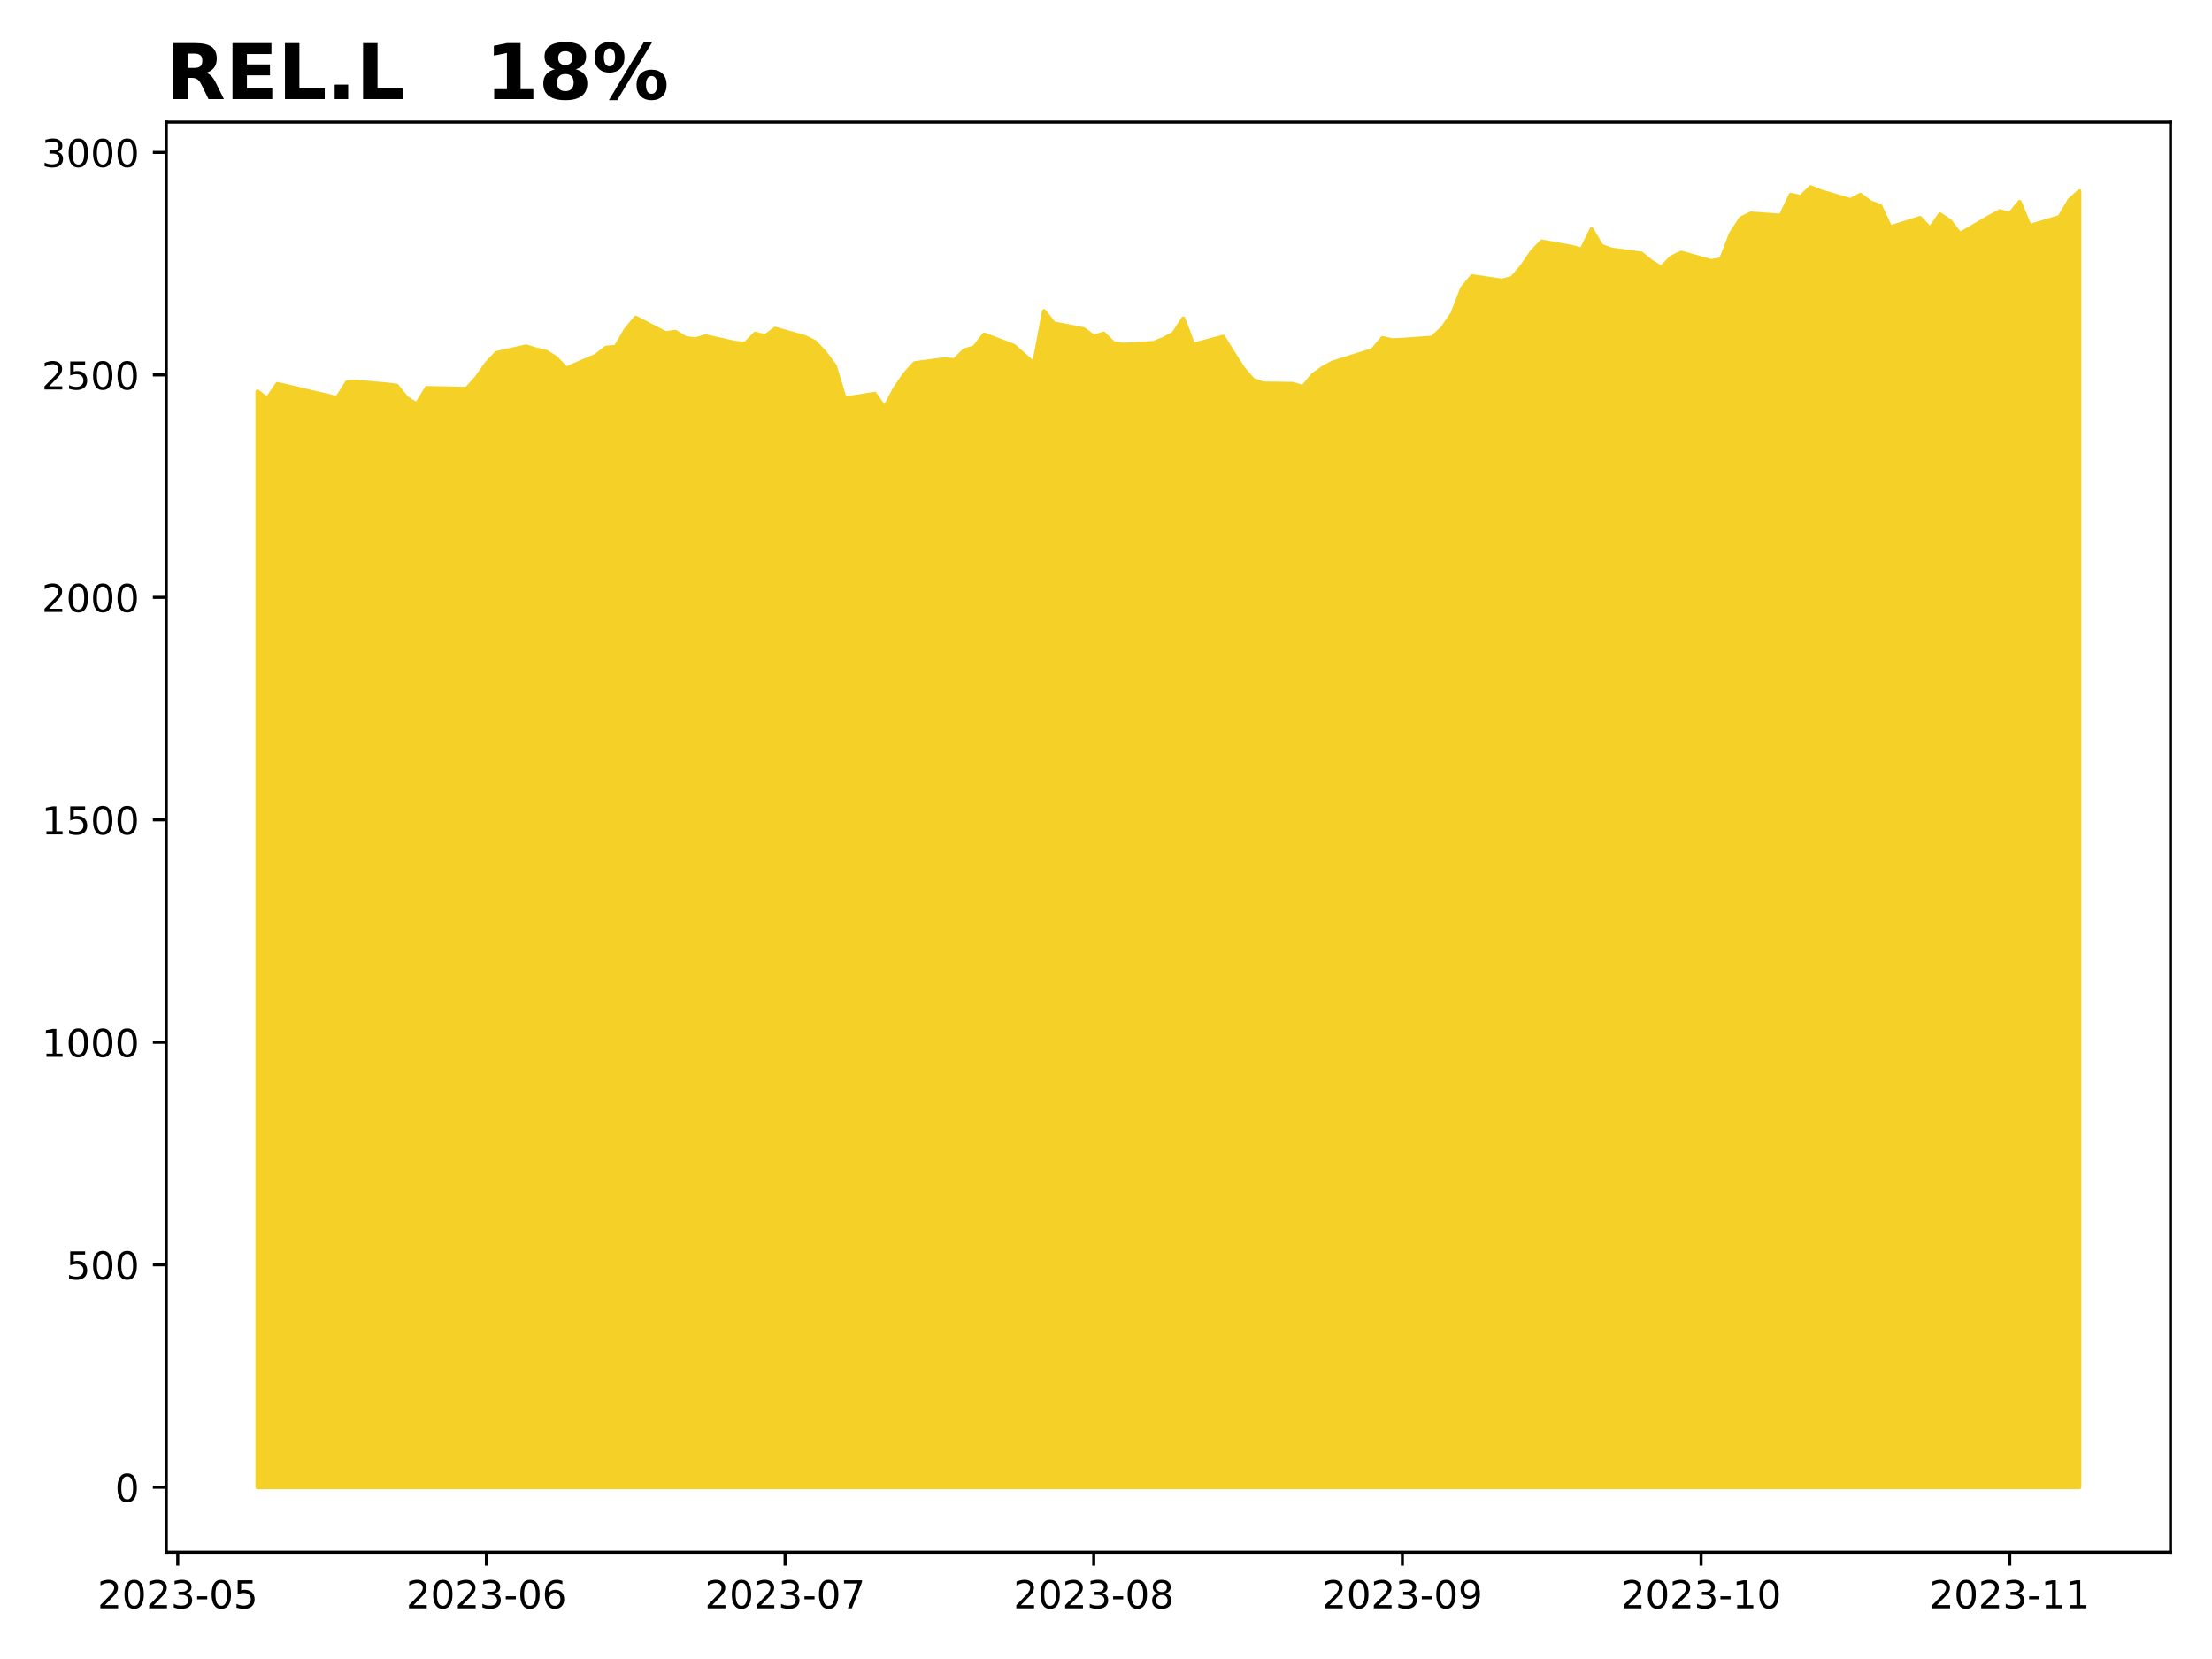
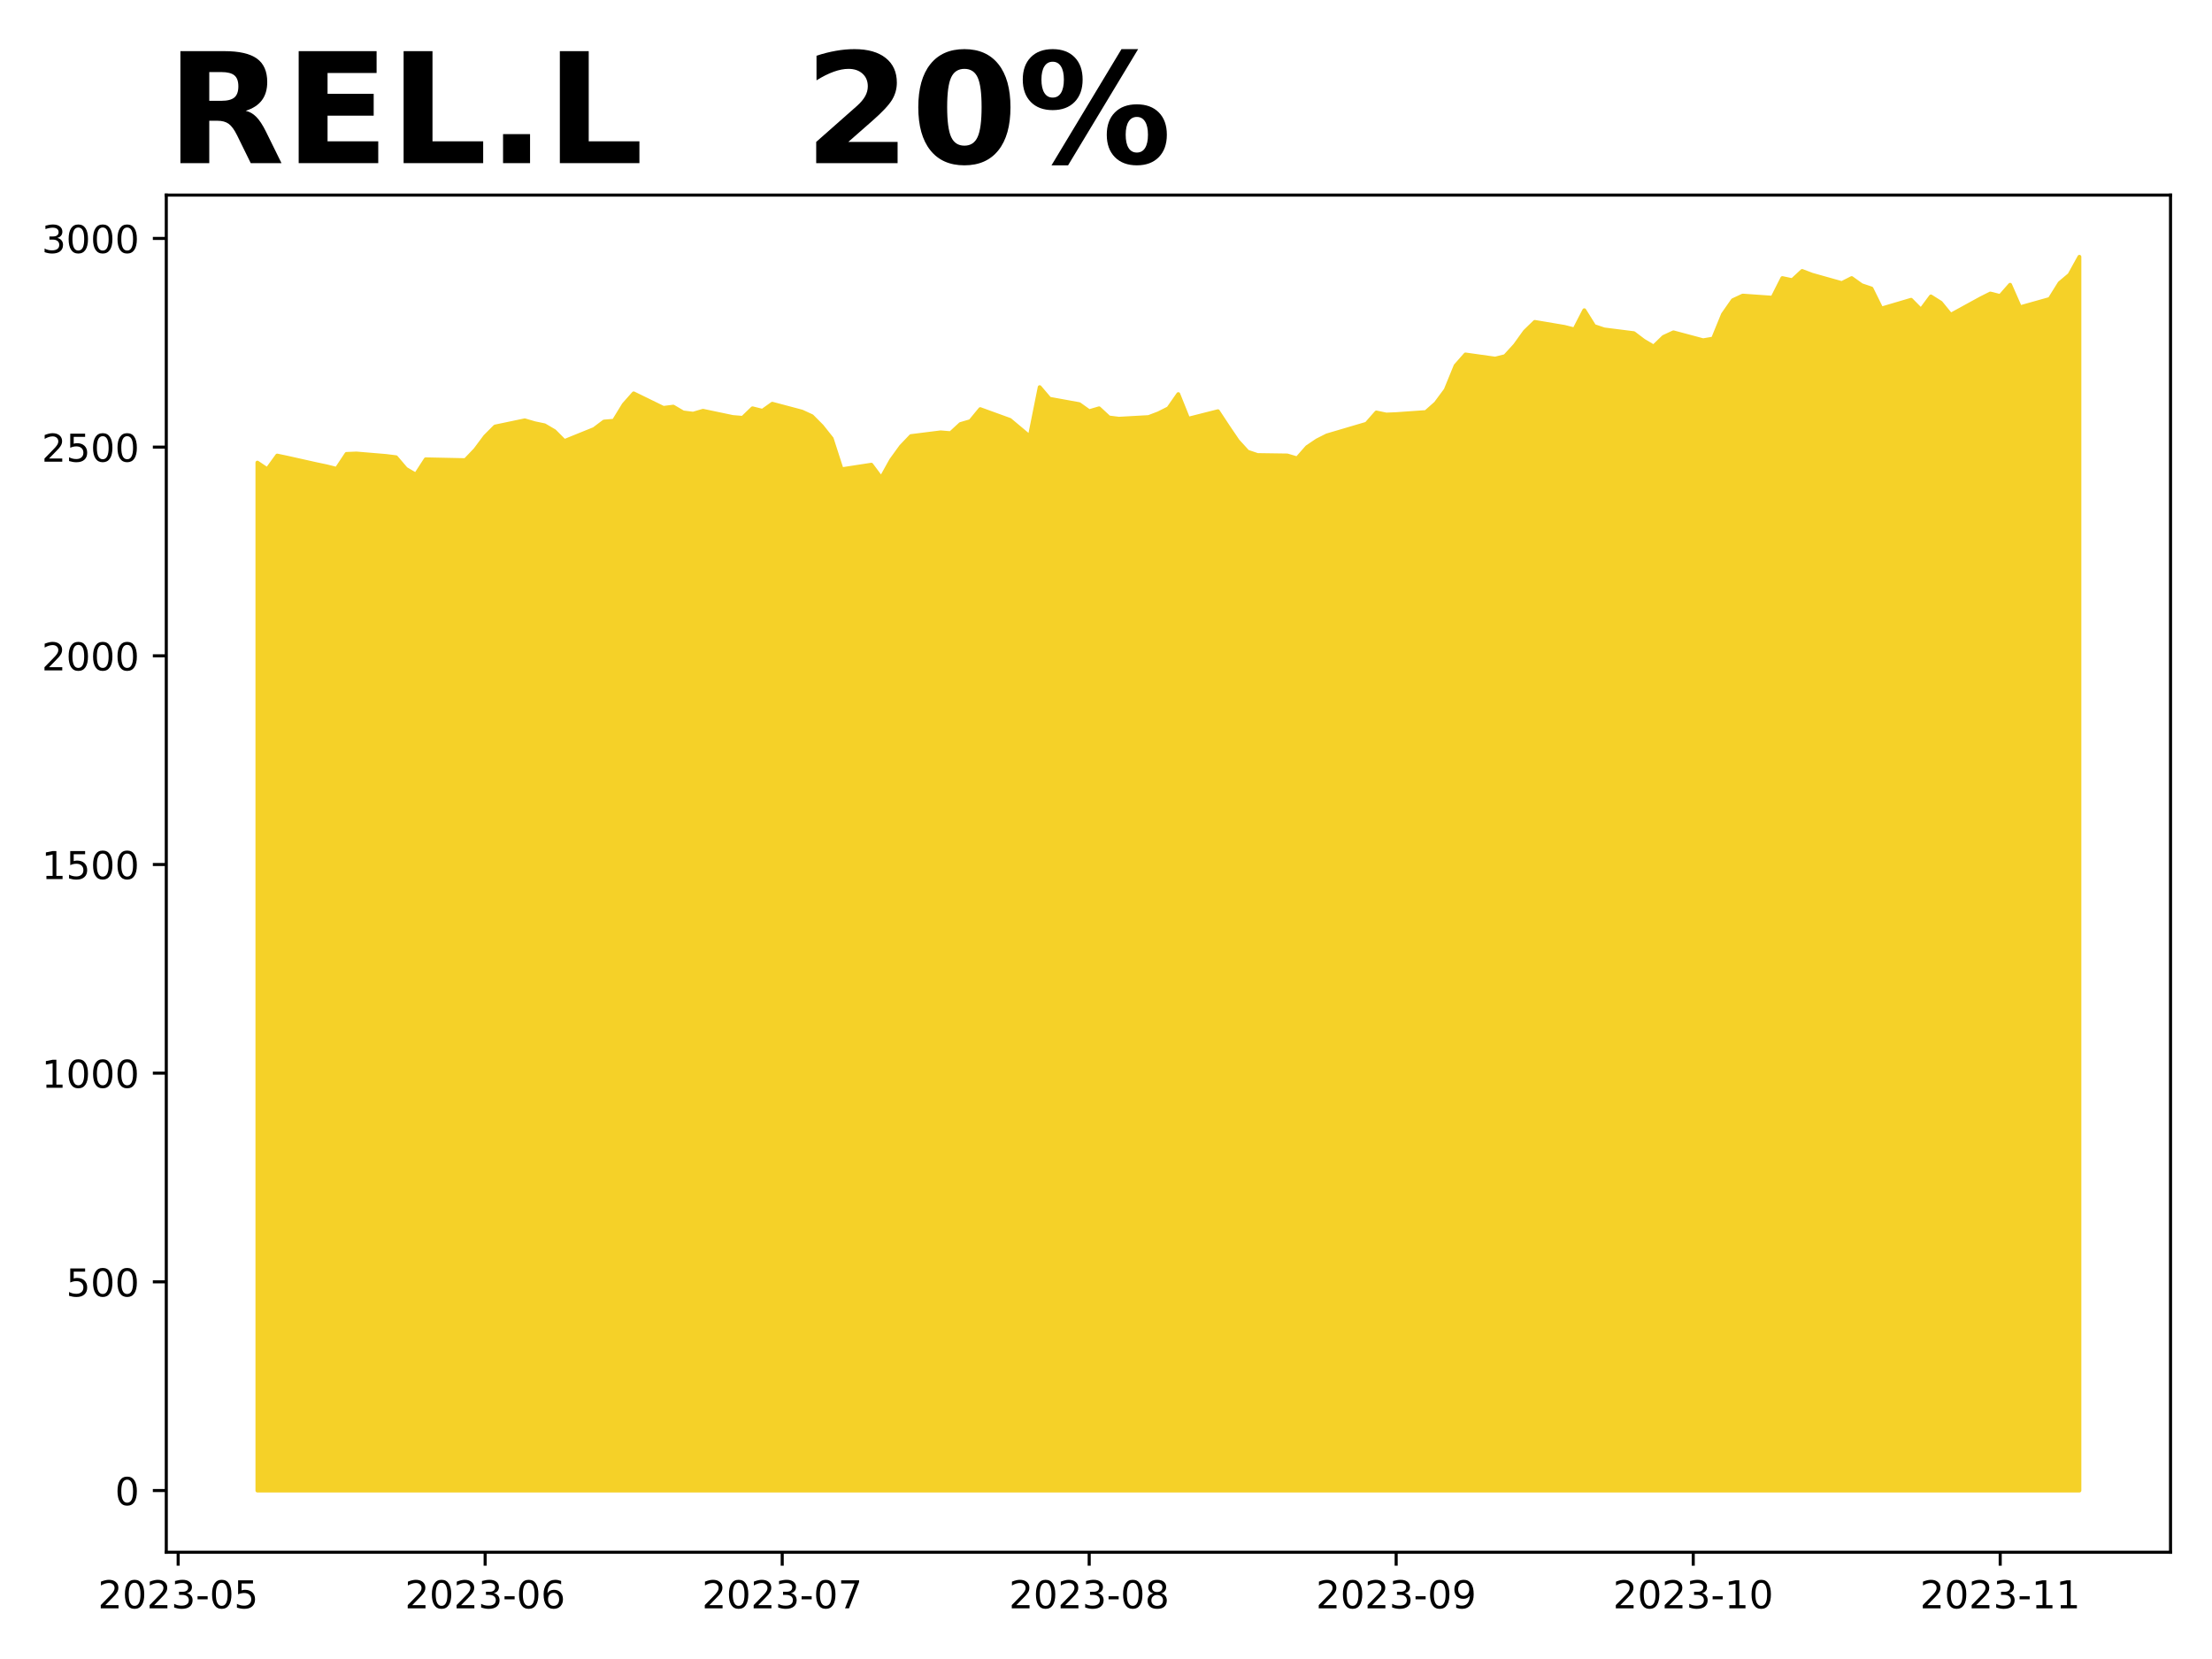
<svg xmlns="http://www.w3.org/2000/svg" xmlns:xlink="http://www.w3.org/1999/xlink" height="432pt" version="1.1" viewBox="0 0 576 432" width="576pt">
  <defs>
    <style type="text/css">
*{stroke-linecap:butt;stroke-linejoin:round;}
  </style>
  </defs>
  <g id="figure_1">
    <g id="patch_1">
      <path d="M 0 432  L 576 432  L 576 0  L 0 0  z " style="fill:#ffffff;" />
    </g>
    <g id="axes_1">
      <g id="patch_2">
-         <path d="M 43.3 404.2  L 565.2 404.2  L 565.2 31.8  L 43.3 31.8  z " style="fill:#ffffff;" />
+         <path d="M 43.3 404.2  L 565.2 404.2  L 565.2 50.8  L 43.3 50.8  z " style="fill:#ffffff;" />
      </g>
      <g id="PolyCollection_1">
        <defs>
-           <path d="M 67.023 -44.727  L 67.023 -330.076  L 69.615 -328.234  L 72.208 -332.032  L 74.801 -331.457  L 82.579 -329.615  L 85.171 -329.04  L 87.764 -328.349  L 90.357 -332.493  L 92.949 -332.608  L 100.727 -331.917  L 103.32 -331.572  L 105.912 -328.349  L 108.505 -326.738  L 111.098 -330.996  L 121.468 -330.766  L 124.061 -333.644  L 126.654 -337.327  L 129.246 -340.09  L 137.024 -341.816  L 139.617 -341.011  L 142.21 -340.435  L 144.802 -338.824  L 147.395 -336.061  L 155.173 -339.399  L 157.765 -341.471  L 160.358 -341.701  L 162.951 -346.19  L 165.543 -349.298  L 173.321 -345.27  L 175.914 -345.615  L 178.507 -344.003  L 181.099 -343.658  L 183.692 -344.464  L 191.47 -342.737  L 194.062 -342.507  L 196.655 -345.155  L 199.248 -344.464  L 201.84 -346.421  L 209.618 -344.234  L 212.211 -342.967  L 214.804 -340.205  L 217.396 -336.752  L 219.989 -328.234  L 227.767 -329.5  L 230.36 -325.817  L 232.952 -330.766  L 235.545 -334.565  L 238.137 -337.442  L 245.915 -338.478  L 248.508 -338.248  L 251.101 -340.78  L 253.693 -341.586  L 256.286 -344.924  L 264.064 -341.932  L 266.657 -339.629  L 269.249 -337.327  L 271.842 -351.025  L 274.435 -347.802  L 282.212 -346.306  L 284.805 -344.349  L 287.398 -345.155  L 289.99 -342.606  L 292.583 -342.258  L 300.361 -342.721  L 302.954 -343.764  L 305.546 -345.155  L 308.139 -349.094  L 310.732 -342.258  L 318.51 -344.343  L 321.102 -340.172  L 323.695 -336.117  L 326.288 -333.105  L 328.88 -332.178  L 336.658 -332.062  L 339.251 -331.251  L 341.843 -334.379  L 344.436 -336.233  L 347.029 -337.624  L 357.399 -340.868  L 359.992 -343.996  L 362.585 -343.417  L 365.177 -343.532  L 372.955 -344.112  L 375.548 -346.545  L 378.14 -350.252  L 380.733 -356.972  L 383.326 -360.101  L 391.104 -358.942  L 393.696 -359.637  L 396.289 -362.649  L 398.882 -366.473  L 401.474 -369.138  L 409.252 -367.747  L 411.845 -367.052  L 414.438 -372.382  L 417.03 -367.979  L 419.623 -367.052  L 427.401 -366.009  L 429.993 -363.924  L 432.586 -362.302  L 435.179 -364.967  L 437.771 -366.241  L 445.549 -364.04  L 448.142 -364.503  L 450.735 -371.223  L 453.327 -375.162  L 455.92 -376.437  L 463.698 -375.858  L 466.29 -381.303  L 468.883 -380.724  L 471.476 -383.273  L 474.068 -382.23  L 481.846 -379.913  L 484.439 -381.303  L 487.032 -379.333  L 489.624 -378.407  L 492.217 -372.845  L 499.995 -375.278  L 502.588 -372.498  L 505.18 -376.205  L 507.773 -374.467  L 510.365 -371.107  L 518.143 -375.626  L 520.736 -377.016  L 523.329 -376.321  L 525.921 -379.449  L 528.514 -373.193  L 536.292 -375.51  L 538.885 -379.913  L 541.477 -382.23  L 541.477 -44.727  L 541.477 -44.727  L 538.885 -44.727  L 536.292 -44.727  L 528.514 -44.727  L 525.921 -44.727  L 523.329 -44.727  L 520.736 -44.727  L 518.143 -44.727  L 510.365 -44.727  L 507.773 -44.727  L 505.18 -44.727  L 502.588 -44.727  L 499.995 -44.727  L 492.217 -44.727  L 489.624 -44.727  L 487.032 -44.727  L 484.439 -44.727  L 481.846 -44.727  L 474.068 -44.727  L 471.476 -44.727  L 468.883 -44.727  L 466.29 -44.727  L 463.698 -44.727  L 455.92 -44.727  L 453.327 -44.727  L 450.735 -44.727  L 448.142 -44.727  L 445.549 -44.727  L 437.771 -44.727  L 435.179 -44.727  L 432.586 -44.727  L 429.993 -44.727  L 427.401 -44.727  L 419.623 -44.727  L 417.03 -44.727  L 414.438 -44.727  L 411.845 -44.727  L 409.252 -44.727  L 401.474 -44.727  L 398.882 -44.727  L 396.289 -44.727  L 393.696 -44.727  L 391.104 -44.727  L 383.326 -44.727  L 380.733 -44.727  L 378.14 -44.727  L 375.548 -44.727  L 372.955 -44.727  L 365.177 -44.727  L 362.585 -44.727  L 359.992 -44.727  L 357.399 -44.727  L 347.029 -44.727  L 344.436 -44.727  L 341.843 -44.727  L 339.251 -44.727  L 336.658 -44.727  L 328.88 -44.727  L 326.288 -44.727  L 323.695 -44.727  L 321.102 -44.727  L 318.51 -44.727  L 310.732 -44.727  L 308.139 -44.727  L 305.546 -44.727  L 302.954 -44.727  L 300.361 -44.727  L 292.583 -44.727  L 289.99 -44.727  L 287.398 -44.727  L 284.805 -44.727  L 282.212 -44.727  L 274.435 -44.727  L 271.842 -44.727  L 269.249 -44.727  L 266.657 -44.727  L 264.064 -44.727  L 256.286 -44.727  L 253.693 -44.727  L 251.101 -44.727  L 248.508 -44.727  L 245.915 -44.727  L 238.137 -44.727  L 235.545 -44.727  L 232.952 -44.727  L 230.36 -44.727  L 227.767 -44.727  L 219.989 -44.727  L 217.396 -44.727  L 214.804 -44.727  L 212.211 -44.727  L 209.618 -44.727  L 201.84 -44.727  L 199.248 -44.727  L 196.655 -44.727  L 194.062 -44.727  L 191.47 -44.727  L 183.692 -44.727  L 181.099 -44.727  L 178.507 -44.727  L 175.914 -44.727  L 173.321 -44.727  L 165.543 -44.727  L 162.951 -44.727  L 160.358 -44.727  L 157.765 -44.727  L 155.173 -44.727  L 147.395 -44.727  L 144.802 -44.727  L 142.21 -44.727  L 139.617 -44.727  L 137.024 -44.727  L 129.246 -44.727  L 126.654 -44.727  L 124.061 -44.727  L 121.468 -44.727  L 111.098 -44.727  L 108.505 -44.727  L 105.912 -44.727  L 103.32 -44.727  L 100.727 -44.727  L 92.949 -44.727  L 90.357 -44.727  L 87.764 -44.727  L 85.171 -44.727  L 82.579 -44.727  L 74.801 -44.727  L 72.208 -44.727  L 69.615 -44.727  L 67.023 -44.727  z " id="m209fe76908" style="stroke:#f5d128;" />
+           <path d="M 67.023 -43.864  L 67.023 -311.539  L 69.601 -309.811  L 72.18 -313.374  L 74.758 -312.834  L 82.494 -311.107  L 85.073 -310.567  L 87.651 -309.919  L 90.23 -313.806  L 92.808 -313.914  L 100.544 -313.266  L 103.123 -312.942  L 105.701 -309.919  L 108.28 -308.407  L 110.858 -312.403  L 121.172 -312.187  L 123.751 -314.886  L 126.33 -318.341  L 128.908 -320.933  L 136.644 -322.552  L 139.222 -321.797  L 141.801 -321.257  L 144.379 -319.745  L 146.958 -317.154  L 154.694 -320.285  L 157.272 -322.228  L 159.851 -322.444  L 162.429 -326.656  L 165.008 -329.571  L 172.744 -325.792  L 175.322 -326.116  L 177.901 -324.604  L 180.479 -324.28  L 183.058 -325.036  L 190.793 -323.416  L 193.372 -323.2  L 195.951 -325.684  L 198.529 -325.036  L 201.108 -326.871  L 208.843 -324.82  L 211.422 -323.632  L 214 -321.041  L 216.579 -317.801  L 219.158 -309.811  L 226.893 -310.999  L 229.472 -307.544  L 232.05 -312.187  L 234.629 -315.75  L 237.208 -318.449  L 244.943 -319.421  L 247.522 -319.205  L 250.1 -321.581  L 252.679 -322.336  L 255.257 -325.468  L 262.993 -322.66  L 265.572 -320.501  L 268.15 -318.341  L 270.729 -331.191  L 273.307 -328.167  L 281.043 -326.763  L 283.622 -324.928  L 286.2 -325.684  L 288.779 -323.293  L 291.357 -322.967  L 299.093 -323.401  L 301.671 -324.38  L 304.25 -325.684  L 306.829 -329.379  L 309.407 -322.967  L 317.143 -324.923  L 319.721 -321.01  L 322.3 -317.206  L 324.878 -314.38  L 327.457 -313.511  L 335.193 -313.402  L 337.771 -312.642  L 340.35 -315.576  L 342.928 -317.315  L 345.507 -318.619  L 355.821 -321.662  L 358.4 -324.597  L 360.978 -324.053  L 363.557 -324.162  L 371.292 -324.706  L 373.871 -326.988  L 376.45 -330.466  L 379.028 -336.77  L 381.607 -339.704  L 389.342 -338.617  L 391.921 -339.269  L 394.5 -342.095  L 397.078 -345.682  L 399.657 -348.182  L 407.392 -346.877  L 409.971 -346.225  L 412.549 -351.225  L 415.128 -347.095  L 417.707 -346.225  L 425.442 -345.247  L 428.021 -343.291  L 430.599 -341.769  L 433.178 -344.269  L 435.756 -345.464  L 443.492 -343.399  L 446.071 -343.834  L 448.649 -350.138  L 451.228 -353.833  L 453.806 -355.029  L 461.542 -354.485  L 464.121 -359.593  L 466.699 -359.05  L 469.278 -361.441  L 471.856 -360.463  L 479.592 -358.289  L 482.17 -359.593  L 484.749 -357.746  L 487.328 -356.876  L 489.906 -351.659  L 497.642 -353.942  L 500.22 -351.333  L 502.799 -354.811  L 505.377 -353.181  L 507.956 -350.029  L 515.692 -354.268  L 518.27 -355.572  L 520.849 -354.92  L 523.427 -357.854  L 526.006 -351.985  L 533.742 -354.159  L 536.32 -358.289  L 538.899 -360.463  L 541.477 -365.136  L 541.477 -43.864  L 541.477 -43.864  L 538.899 -43.864  L 536.32 -43.864  L 533.742 -43.864  L 526.006 -43.864  L 523.427 -43.864  L 520.849 -43.864  L 518.27 -43.864  L 515.692 -43.864  L 507.956 -43.864  L 505.377 -43.864  L 502.799 -43.864  L 500.22 -43.864  L 497.642 -43.864  L 489.906 -43.864  L 487.328 -43.864  L 484.749 -43.864  L 482.17 -43.864  L 479.592 -43.864  L 471.856 -43.864  L 469.278 -43.864  L 466.699 -43.864  L 464.121 -43.864  L 461.542 -43.864  L 453.806 -43.864  L 451.228 -43.864  L 448.649 -43.864  L 446.071 -43.864  L 443.492 -43.864  L 435.756 -43.864  L 433.178 -43.864  L 430.599 -43.864  L 428.021 -43.864  L 425.442 -43.864  L 417.707 -43.864  L 415.128 -43.864  L 412.549 -43.864  L 409.971 -43.864  L 407.392 -43.864  L 399.657 -43.864  L 397.078 -43.864  L 394.5 -43.864  L 391.921 -43.864  L 389.342 -43.864  L 381.607 -43.864  L 379.028 -43.864  L 376.45 -43.864  L 373.871 -43.864  L 371.292 -43.864  L 363.557 -43.864  L 360.978 -43.864  L 358.4 -43.864  L 355.821 -43.864  L 345.507 -43.864  L 342.928 -43.864  L 340.35 -43.864  L 337.771 -43.864  L 335.193 -43.864  L 327.457 -43.864  L 324.878 -43.864  L 322.3 -43.864  L 319.721 -43.864  L 317.143 -43.864  L 309.407 -43.864  L 306.829 -43.864  L 304.25 -43.864  L 301.671 -43.864  L 299.093 -43.864  L 291.357 -43.864  L 288.779 -43.864  L 286.2 -43.864  L 283.622 -43.864  L 281.043 -43.864  L 273.307 -43.864  L 270.729 -43.864  L 268.15 -43.864  L 265.572 -43.864  L 262.993 -43.864  L 255.257 -43.864  L 252.679 -43.864  L 250.1 -43.864  L 247.522 -43.864  L 244.943 -43.864  L 237.208 -43.864  L 234.629 -43.864  L 232.05 -43.864  L 229.472 -43.864  L 226.893 -43.864  L 219.158 -43.864  L 216.579 -43.864  L 214 -43.864  L 211.422 -43.864  L 208.843 -43.864  L 201.108 -43.864  L 198.529 -43.864  L 195.951 -43.864  L 193.372 -43.864  L 190.793 -43.864  L 183.058 -43.864  L 180.479 -43.864  L 177.901 -43.864  L 175.322 -43.864  L 172.744 -43.864  L 165.008 -43.864  L 162.429 -43.864  L 159.851 -43.864  L 157.272 -43.864  L 154.694 -43.864  L 146.958 -43.864  L 144.379 -43.864  L 141.801 -43.864  L 139.222 -43.864  L 136.644 -43.864  L 128.908 -43.864  L 126.33 -43.864  L 123.751 -43.864  L 121.172 -43.864  L 110.858 -43.864  L 108.28 -43.864  L 105.701 -43.864  L 103.123 -43.864  L 100.544 -43.864  L 92.808 -43.864  L 90.23 -43.864  L 87.651 -43.864  L 85.073 -43.864  L 82.494 -43.864  L 74.758 -43.864  L 72.18 -43.864  L 69.601 -43.864  L 67.023 -43.864  z " id="m7f6f262c5e" style="stroke:#f5d128;" />
        </defs>
-         <g clip-path="url(#pcd5d7302a4)">
-           <use style="fill:#f5d128;stroke:#f5d128;" x="0" xlink:href="#m209fe76908" y="432" />
+         <g clip-path="url(#p14a3476f84)">
+           <use style="fill:#f5d128;stroke:#f5d128;" x="0" xlink:href="#m7f6f262c5e" y="432" />
        </g>
      </g>
      <g id="matplotlib.axis_1">
        <g id="xtick_1">
          <g id="line2d_1">
            <defs>
-               <path d="M 0 0  L 0 3.5  " id="m630a6f5d17" style="stroke:#000000;stroke-width:0.8;" />
-             </defs>
-             <g>
-               <use style="stroke:#000000;stroke-width:0.8;" x="46.282" xlink:href="#m630a6f5d17" y="404.2" />
+               <path d="M 0 0  L 0 3.5  " id="m158bd6543c" style="stroke:#000000;stroke-width:0.8;" />
+             </defs>
+             <g>
+               <use style="stroke:#000000;stroke-width:0.8;" x="46.394" xlink:href="#m158bd6543c" y="404.2" />
            </g>
          </g>
          <g id="text_1">
            <defs>
              <path d="M 19.188 8.297  L 53.609 8.297  L 53.609 0  L 7.328 0  L 7.328 8.297  Q 12.938 14.109 22.625 23.891  Q 32.328 33.688 34.812 36.531  Q 39.547 41.844 41.422 45.531  Q 43.312 49.219 43.312 52.781  Q 43.312 58.594 39.234 62.25  Q 35.156 65.922 28.609 65.922  Q 23.969 65.922 18.812 64.312  Q 13.672 62.703 7.812 59.422  L 7.812 69.391  Q 13.766 71.781 18.938 73  Q 24.125 74.219 28.422 74.219  Q 39.75 74.219 46.484 68.547  Q 53.219 62.891 53.219 53.422  Q 53.219 48.922 51.531 44.891  Q 49.859 40.875 45.406 35.406  Q 44.188 33.984 37.641 27.219  Q 31.109 20.453 19.188 8.297  z " id="DejaVuSans-50" />
              <path d="M 31.781 66.406  Q 24.172 66.406 20.328 58.906  Q 16.5 51.422 16.5 36.375  Q 16.5 21.391 20.328 13.891  Q 24.172 6.391 31.781 6.391  Q 39.453 6.391 43.281 13.891  Q 47.125 21.391 47.125 36.375  Q 47.125 51.422 43.281 58.906  Q 39.453 66.406 31.781 66.406  z M 31.781 74.219  Q 44.047 74.219 50.516 64.516  Q 56.984 54.828 56.984 36.375  Q 56.984 17.969 50.516 8.266  Q 44.047 -1.422 31.781 -1.422  Q 19.531 -1.422 13.062 8.266  Q 6.594 17.969 6.594 36.375  Q 6.594 54.828 13.062 64.516  Q 19.531 74.219 31.781 74.219  z " id="DejaVuSans-48" />
              <path d="M 40.578 39.312  Q 47.656 37.797 51.625 33  Q 55.609 28.219 55.609 21.188  Q 55.609 10.406 48.188 4.484  Q 40.766 -1.422 27.094 -1.422  Q 22.516 -1.422 17.656 -0.516  Q 12.797 0.391 7.625 2.203  L 7.625 11.719  Q 11.719 9.328 16.594 8.109  Q 21.484 6.891 26.812 6.891  Q 36.078 6.891 40.938 10.547  Q 45.797 14.203 45.797 21.188  Q 45.797 27.641 41.281 31.266  Q 36.766 34.906 28.719 34.906  L 20.219 34.906  L 20.219 43.016  L 29.109 43.016  Q 36.375 43.016 40.234 45.922  Q 44.094 48.828 44.094 54.297  Q 44.094 59.906 40.109 62.906  Q 36.141 65.922 28.719 65.922  Q 24.656 65.922 20.016 65.031  Q 15.375 64.156 9.812 62.312  L 9.812 71.094  Q 15.438 72.656 20.344 73.438  Q 25.25 74.219 29.594 74.219  Q 40.828 74.219 47.359 69.109  Q 53.906 64.016 53.906 55.328  Q 53.906 49.266 50.438 45.094  Q 46.969 40.922 40.578 39.312  z " id="DejaVuSans-51" />
              <path d="M 4.891 31.391  L 31.203 31.391  L 31.203 23.391  L 4.891 23.391  z " id="DejaVuSans-45" />
              <path d="M 10.797 72.906  L 49.516 72.906  L 49.516 64.594  L 19.828 64.594  L 19.828 46.734  Q 21.969 47.469 24.109 47.828  Q 26.266 48.188 28.422 48.188  Q 40.625 48.188 47.75 41.5  Q 54.891 34.812 54.891 23.391  Q 54.891 11.625 47.562 5.094  Q 40.234 -1.422 26.906 -1.422  Q 22.312 -1.422 17.547 -0.641  Q 12.797 0.141 7.719 1.703  L 7.719 11.625  Q 12.109 9.234 16.797 8.062  Q 21.484 6.891 26.703 6.891  Q 35.156 6.891 40.078 11.328  Q 45.016 15.766 45.016 23.391  Q 45.016 31 40.078 35.438  Q 35.156 39.891 26.703 39.891  Q 22.75 39.891 18.812 39.016  Q 14.891 38.141 10.797 36.281  z " id="DejaVuSans-53" />
            </defs>
-             <g transform="translate(25.39014 418.7984)scale(0.1 -0.1)">
+             <g transform="translate(25.50286 418.7984)scale(0.1 -0.1)">
              <use xlink:href="#DejaVuSans-50" />
              <use x="63.623" xlink:href="#DejaVuSans-48" />
              <use x="127.246" xlink:href="#DejaVuSans-50" />
              <use x="190.869" xlink:href="#DejaVuSans-51" />
              <use x="254.492" xlink:href="#DejaVuSans-45" />
              <use x="290.576" xlink:href="#DejaVuSans-48" />
              <use x="354.199" xlink:href="#DejaVuSans-53" />
            </g>
          </g>
        </g>
        <g id="xtick_2">
          <g id="line2d_2">
            <g>
-               <use style="stroke:#000000;stroke-width:0.8;" x="126.654" xlink:href="#m630a6f5d17" y="404.2" />
+               <use style="stroke:#000000;stroke-width:0.8;" x="126.33" xlink:href="#m158bd6543c" y="404.2" />
            </g>
          </g>
          <g id="text_2">
            <defs>
              <path d="M 33.016 40.375  Q 26.375 40.375 22.484 35.828  Q 18.609 31.297 18.609 23.391  Q 18.609 15.531 22.484 10.953  Q 26.375 6.391 33.016 6.391  Q 39.656 6.391 43.531 10.953  Q 47.406 15.531 47.406 23.391  Q 47.406 31.297 43.531 35.828  Q 39.656 40.375 33.016 40.375  z M 52.594 71.297  L 52.594 62.312  Q 48.875 64.062 45.094 64.984  Q 41.312 65.922 37.594 65.922  Q 27.828 65.922 22.672 59.328  Q 17.531 52.734 16.797 39.406  Q 19.672 43.656 24.016 45.922  Q 28.375 48.188 33.594 48.188  Q 44.578 48.188 50.953 41.516  Q 57.328 34.859 57.328 23.391  Q 57.328 12.156 50.688 5.359  Q 44.047 -1.422 33.016 -1.422  Q 20.359 -1.422 13.672 8.266  Q 6.984 17.969 6.984 36.375  Q 6.984 53.656 15.188 63.938  Q 23.391 74.219 37.203 74.219  Q 40.922 74.219 44.703 73.484  Q 48.484 72.75 52.594 71.297  z " id="DejaVuSans-54" />
            </defs>
-             <g transform="translate(105.7622 418.7984)scale(0.1 -0.1)">
+             <g transform="translate(105.4381 418.7984)scale(0.1 -0.1)">
              <use xlink:href="#DejaVuSans-50" />
              <use x="63.623" xlink:href="#DejaVuSans-48" />
              <use x="127.246" xlink:href="#DejaVuSans-50" />
              <use x="190.869" xlink:href="#DejaVuSans-51" />
              <use x="254.492" xlink:href="#DejaVuSans-45" />
              <use x="290.576" xlink:href="#DejaVuSans-48" />
              <use x="354.199" xlink:href="#DejaVuSans-54" />
            </g>
          </g>
        </g>
        <g id="xtick_3">
          <g id="line2d_3">
            <g>
-               <use style="stroke:#000000;stroke-width:0.8;" x="204.433" xlink:href="#m630a6f5d17" y="404.2" />
+               <use style="stroke:#000000;stroke-width:0.8;" x="203.686" xlink:href="#m158bd6543c" y="404.2" />
            </g>
          </g>
          <g id="text_3">
            <defs>
              <path d="M 8.203 72.906  L 55.078 72.906  L 55.078 68.703  L 28.609 0  L 18.312 0  L 43.219 64.594  L 8.203 64.594  z " id="DejaVuSans-55" />
            </defs>
-             <g transform="translate(183.5417 418.7984)scale(0.1 -0.1)">
+             <g transform="translate(182.7949 418.7984)scale(0.1 -0.1)">
              <use xlink:href="#DejaVuSans-50" />
              <use x="63.623" xlink:href="#DejaVuSans-48" />
              <use x="127.246" xlink:href="#DejaVuSans-50" />
              <use x="190.869" xlink:href="#DejaVuSans-51" />
              <use x="254.492" xlink:href="#DejaVuSans-45" />
              <use x="290.576" xlink:href="#DejaVuSans-48" />
              <use x="354.199" xlink:href="#DejaVuSans-55" />
            </g>
          </g>
        </g>
        <g id="xtick_4">
          <g id="line2d_4">
            <g>
-               <use style="stroke:#000000;stroke-width:0.8;" x="284.805" xlink:href="#m630a6f5d17" y="404.2" />
+               <use style="stroke:#000000;stroke-width:0.8;" x="283.622" xlink:href="#m158bd6543c" y="404.2" />
            </g>
          </g>
          <g id="text_4">
            <defs>
              <path d="M 31.781 34.625  Q 24.75 34.625 20.719 30.859  Q 16.703 27.094 16.703 20.516  Q 16.703 13.922 20.719 10.156  Q 24.75 6.391 31.781 6.391  Q 38.812 6.391 42.859 10.172  Q 46.922 13.969 46.922 20.516  Q 46.922 27.094 42.891 30.859  Q 38.875 34.625 31.781 34.625  z M 21.922 38.812  Q 15.578 40.375 12.031 44.719  Q 8.5 49.078 8.5 55.328  Q 8.5 64.062 14.719 69.141  Q 20.953 74.219 31.781 74.219  Q 42.672 74.219 48.875 69.141  Q 55.078 64.062 55.078 55.328  Q 55.078 49.078 51.531 44.719  Q 48 40.375 41.703 38.812  Q 48.828 37.156 52.797 32.312  Q 56.781 27.484 56.781 20.516  Q 56.781 9.906 50.312 4.234  Q 43.844 -1.422 31.781 -1.422  Q 19.734 -1.422 13.25 4.234  Q 6.781 9.906 6.781 20.516  Q 6.781 27.484 10.781 32.312  Q 14.797 37.156 21.922 38.812  z M 18.312 54.391  Q 18.312 48.734 21.844 45.562  Q 25.391 42.391 31.781 42.391  Q 38.141 42.391 41.719 45.562  Q 45.312 48.734 45.312 54.391  Q 45.312 60.062 41.719 63.234  Q 38.141 66.406 31.781 66.406  Q 25.391 66.406 21.844 63.234  Q 18.312 60.062 18.312 54.391  z " id="DejaVuSans-56" />
            </defs>
-             <g transform="translate(263.9137 418.7984)scale(0.1 -0.1)">
+             <g transform="translate(262.7301 418.7984)scale(0.1 -0.1)">
              <use xlink:href="#DejaVuSans-50" />
              <use x="63.623" xlink:href="#DejaVuSans-48" />
              <use x="127.246" xlink:href="#DejaVuSans-50" />
              <use x="190.869" xlink:href="#DejaVuSans-51" />
              <use x="254.492" xlink:href="#DejaVuSans-45" />
              <use x="290.576" xlink:href="#DejaVuSans-48" />
              <use x="354.199" xlink:href="#DejaVuSans-56" />
            </g>
          </g>
        </g>
        <g id="xtick_5">
          <g id="line2d_5">
            <g>
-               <use style="stroke:#000000;stroke-width:0.8;" x="365.177" xlink:href="#m630a6f5d17" y="404.2" />
+               <use style="stroke:#000000;stroke-width:0.8;" x="363.557" xlink:href="#m158bd6543c" y="404.2" />
            </g>
          </g>
          <g id="text_5">
            <defs>
              <path d="M 10.984 1.516  L 10.984 10.5  Q 14.703 8.734 18.5 7.812  Q 22.312 6.891 25.984 6.891  Q 35.75 6.891 40.891 13.453  Q 46.047 20.016 46.781 33.406  Q 43.953 29.203 39.594 26.953  Q 35.25 24.703 29.984 24.703  Q 19.047 24.703 12.672 31.312  Q 6.297 37.938 6.297 49.422  Q 6.297 60.641 12.938 67.422  Q 19.578 74.219 30.609 74.219  Q 43.266 74.219 49.922 64.516  Q 56.594 54.828 56.594 36.375  Q 56.594 19.141 48.406 8.859  Q 40.234 -1.422 26.422 -1.422  Q 22.703 -1.422 18.891 -0.688  Q 15.094 0.047 10.984 1.516  z M 30.609 32.422  Q 37.25 32.422 41.125 36.953  Q 45.016 41.5 45.016 49.422  Q 45.016 57.281 41.125 61.844  Q 37.25 66.406 30.609 66.406  Q 23.969 66.406 20.094 61.844  Q 16.219 57.281 16.219 49.422  Q 16.219 41.5 20.094 36.953  Q 23.969 32.422 30.609 32.422  z " id="DejaVuSans-57" />
            </defs>
-             <g transform="translate(344.2858 418.7984)scale(0.1 -0.1)">
+             <g transform="translate(342.6654 418.7984)scale(0.1 -0.1)">
              <use xlink:href="#DejaVuSans-50" />
              <use x="63.623" xlink:href="#DejaVuSans-48" />
              <use x="127.246" xlink:href="#DejaVuSans-50" />
              <use x="190.869" xlink:href="#DejaVuSans-51" />
              <use x="254.492" xlink:href="#DejaVuSans-45" />
              <use x="290.576" xlink:href="#DejaVuSans-48" />
              <use x="354.199" xlink:href="#DejaVuSans-57" />
            </g>
          </g>
        </g>
        <g id="xtick_6">
          <g id="line2d_6">
            <g>
-               <use style="stroke:#000000;stroke-width:0.8;" x="442.957" xlink:href="#m630a6f5d17" y="404.2" />
+               <use style="stroke:#000000;stroke-width:0.8;" x="440.914" xlink:href="#m158bd6543c" y="404.2" />
            </g>
          </g>
          <g id="text_6">
            <defs>
              <path d="M 12.406 8.297  L 28.516 8.297  L 28.516 63.922  L 10.984 60.406  L 10.984 69.391  L 28.422 72.906  L 38.281 72.906  L 38.281 8.297  L 54.391 8.297  L 54.391 0  L 12.406 0  z " id="DejaVuSans-49" />
            </defs>
-             <g transform="translate(422.0652 418.7984)scale(0.1 -0.1)">
+             <g transform="translate(420.0221 418.7984)scale(0.1 -0.1)">
              <use xlink:href="#DejaVuSans-50" />
              <use x="63.623" xlink:href="#DejaVuSans-48" />
              <use x="127.246" xlink:href="#DejaVuSans-50" />
              <use x="190.869" xlink:href="#DejaVuSans-51" />
              <use x="254.492" xlink:href="#DejaVuSans-45" />
              <use x="290.576" xlink:href="#DejaVuSans-49" />
              <use x="354.199" xlink:href="#DejaVuSans-48" />
            </g>
          </g>
        </g>
        <g id="xtick_7">
          <g id="line2d_7">
            <g>
-               <use style="stroke:#000000;stroke-width:0.8;" x="523.329" xlink:href="#m630a6f5d17" y="404.2" />
+               <use style="stroke:#000000;stroke-width:0.8;" x="520.849" xlink:href="#m158bd6543c" y="404.2" />
            </g>
          </g>
          <g id="text_7">
-             <g transform="translate(502.4373 418.7984)scale(0.1 -0.1)">
+             <g transform="translate(499.9574 418.7984)scale(0.1 -0.1)">
              <use xlink:href="#DejaVuSans-50" />
              <use x="63.623" xlink:href="#DejaVuSans-48" />
              <use x="127.246" xlink:href="#DejaVuSans-50" />
              <use x="190.869" xlink:href="#DejaVuSans-51" />
              <use x="254.492" xlink:href="#DejaVuSans-45" />
              <use x="290.576" xlink:href="#DejaVuSans-49" />
              <use x="354.199" xlink:href="#DejaVuSans-49" />
            </g>
          </g>
        </g>
      </g>
      <g id="matplotlib.axis_2">
        <g id="ytick_1">
          <g id="line2d_8">
            <defs>
-               <path d="M 0 0  L -3.5 0  " id="mb3349c3142" style="stroke:#000000;stroke-width:0.8;" />
-             </defs>
-             <g>
-               <use style="stroke:#000000;stroke-width:0.8;" x="43.3" xlink:href="#mb3349c3142" y="387.273" />
+               <path d="M 0 0  L -3.5 0  " id="maaa1b20e0b" style="stroke:#000000;stroke-width:0.8;" />
+             </defs>
+             <g>
+               <use style="stroke:#000000;stroke-width:0.8;" x="43.3" xlink:href="#maaa1b20e0b" y="388.136" />
            </g>
          </g>
          <g id="text_8">
-             <g transform="translate(29.9375 391.0719)scale(0.1 -0.1)">
+             <g transform="translate(29.9375 391.9356)scale(0.1 -0.1)">
              <use xlink:href="#DejaVuSans-48" />
            </g>
          </g>
        </g>
        <g id="ytick_2">
          <g id="line2d_9">
            <g>
-               <use style="stroke:#000000;stroke-width:0.8;" x="43.3" xlink:href="#mb3349c3142" y="329.342" />
+               <use style="stroke:#000000;stroke-width:0.8;" x="43.3" xlink:href="#maaa1b20e0b" y="333.794" />
            </g>
          </g>
          <g id="text_9">
-             <g transform="translate(17.2125 333.1415)scale(0.1 -0.1)">
+             <g transform="translate(17.2125 337.5931)scale(0.1 -0.1)">
              <use xlink:href="#DejaVuSans-53" />
              <use x="63.623" xlink:href="#DejaVuSans-48" />
              <use x="127.246" xlink:href="#DejaVuSans-48" />
            </g>
          </g>
        </g>
        <g id="ytick_3">
          <g id="line2d_10">
            <g>
-               <use style="stroke:#000000;stroke-width:0.8;" x="43.3" xlink:href="#mb3349c3142" y="271.412" />
+               <use style="stroke:#000000;stroke-width:0.8;" x="43.3" xlink:href="#maaa1b20e0b" y="279.451" />
            </g>
          </g>
          <g id="text_10">
-             <g transform="translate(10.85 275.2111)scale(0.1 -0.1)">
+             <g transform="translate(10.85 283.2506)scale(0.1 -0.1)">
              <use xlink:href="#DejaVuSans-49" />
              <use x="63.623" xlink:href="#DejaVuSans-48" />
              <use x="127.246" xlink:href="#DejaVuSans-48" />
              <use x="190.869" xlink:href="#DejaVuSans-48" />
            </g>
          </g>
        </g>
        <g id="ytick_4">
          <g id="line2d_11">
            <g>
-               <use style="stroke:#000000;stroke-width:0.8;" x="43.3" xlink:href="#mb3349c3142" y="213.481" />
+               <use style="stroke:#000000;stroke-width:0.8;" x="43.3" xlink:href="#maaa1b20e0b" y="225.109" />
            </g>
          </g>
          <g id="text_11">
-             <g transform="translate(10.85 217.2806)scale(0.1 -0.1)">
+             <g transform="translate(10.85 228.9082)scale(0.1 -0.1)">
              <use xlink:href="#DejaVuSans-49" />
              <use x="63.623" xlink:href="#DejaVuSans-53" />
              <use x="127.246" xlink:href="#DejaVuSans-48" />
              <use x="190.869" xlink:href="#DejaVuSans-48" />
            </g>
          </g>
        </g>
        <g id="ytick_5">
          <g id="line2d_12">
            <g>
-               <use style="stroke:#000000;stroke-width:0.8;" x="43.3" xlink:href="#mb3349c3142" y="155.551" />
+               <use style="stroke:#000000;stroke-width:0.8;" x="43.3" xlink:href="#maaa1b20e0b" y="170.766" />
            </g>
          </g>
          <g id="text_12">
-             <g transform="translate(10.85 159.3502)scale(0.1 -0.1)">
+             <g transform="translate(10.85 174.5657)scale(0.1 -0.1)">
              <use xlink:href="#DejaVuSans-50" />
              <use x="63.623" xlink:href="#DejaVuSans-48" />
              <use x="127.246" xlink:href="#DejaVuSans-48" />
              <use x="190.869" xlink:href="#DejaVuSans-48" />
            </g>
          </g>
        </g>
        <g id="ytick_6">
          <g id="line2d_13">
            <g>
-               <use style="stroke:#000000;stroke-width:0.8;" x="43.3" xlink:href="#mb3349c3142" y="97.621" />
+               <use style="stroke:#000000;stroke-width:0.8;" x="43.3" xlink:href="#maaa1b20e0b" y="116.424" />
            </g>
          </g>
          <g id="text_13">
-             <g transform="translate(10.85 101.4198)scale(0.1 -0.1)">
+             <g transform="translate(10.85 120.2232)scale(0.1 -0.1)">
              <use xlink:href="#DejaVuSans-50" />
              <use x="63.623" xlink:href="#DejaVuSans-53" />
              <use x="127.246" xlink:href="#DejaVuSans-48" />
              <use x="190.869" xlink:href="#DejaVuSans-48" />
            </g>
          </g>
        </g>
        <g id="ytick_7">
          <g id="line2d_14">
            <g>
-               <use style="stroke:#000000;stroke-width:0.8;" x="43.3" xlink:href="#mb3349c3142" y="39.69" />
+               <use style="stroke:#000000;stroke-width:0.8;" x="43.3" xlink:href="#maaa1b20e0b" y="62.081" />
            </g>
          </g>
          <g id="text_14">
-             <g transform="translate(10.85 43.48934)scale(0.1 -0.1)">
+             <g transform="translate(10.85 65.88072)scale(0.1 -0.1)">
              <use xlink:href="#DejaVuSans-51" />
              <use x="63.623" xlink:href="#DejaVuSans-48" />
              <use x="127.246" xlink:href="#DejaVuSans-48" />
              <use x="190.869" xlink:href="#DejaVuSans-48" />
            </g>
          </g>
        </g>
      </g>
      <g id="patch_3">
-         <path d="M 43.3 404.2  L 43.3 31.8  " style="fill:none;stroke:#000000;stroke-linecap:square;stroke-linejoin:miter;stroke-width:0.8;" />
+         <path d="M 43.3 404.2  L 43.3 50.8  " style="fill:none;stroke:#000000;stroke-linecap:square;stroke-linejoin:miter;stroke-width:0.8;" />
      </g>
      <g id="patch_4">
-         <path d="M 565.2 404.2  L 565.2 31.8  " style="fill:none;stroke:#000000;stroke-linecap:square;stroke-linejoin:miter;stroke-width:0.8;" />
+         <path d="M 565.2 404.2  L 565.2 50.8  " style="fill:none;stroke:#000000;stroke-linecap:square;stroke-linejoin:miter;stroke-width:0.8;" />
      </g>
      <g id="patch_5">
        <path d="M 43.3 404.2  L 565.2 404.2  " style="fill:none;stroke:#000000;stroke-linecap:square;stroke-linejoin:miter;stroke-width:0.8;" />
      </g>
      <g id="patch_6">
-         <path d="M 43.3 31.8  L 565.2 31.8  " style="fill:none;stroke:#000000;stroke-linecap:square;stroke-linejoin:miter;stroke-width:0.8;" />
+         <path d="M 43.3 50.8  L 565.2 50.8  " style="fill:none;stroke:#000000;stroke-linecap:square;stroke-linejoin:miter;stroke-width:0.8;" />
      </g>
      <g id="text_15">
        <defs>
          <path d="M 35.891 40.578  Q 41.797 40.578 44.359 42.766  Q 46.922 44.969 46.922 50  Q 46.922 54.984 44.359 57.125  Q 41.797 59.281 35.891 59.281  L 27.984 59.281  L 27.984 40.578  z M 27.984 27.594  L 27.984 0  L 9.188 0  L 9.188 72.906  L 37.891 72.906  Q 52.297 72.906 59 68.062  Q 65.719 63.234 65.719 52.781  Q 65.719 45.562 62.219 40.922  Q 58.734 36.281 51.703 34.078  Q 55.562 33.203 58.609 30.094  Q 61.672 27 64.797 20.703  L 75 0  L 54.984 0  L 46.094 18.109  Q 43.406 23.578 40.641 25.578  Q 37.891 27.594 33.297 27.594  z " id="DejaVuSans-Bold-82" />
          <path d="M 9.188 72.906  L 59.906 72.906  L 59.906 58.688  L 27.984 58.688  L 27.984 45.125  L 58.016 45.125  L 58.016 30.906  L 27.984 30.906  L 27.984 14.203  L 60.984 14.203  L 60.984 0  L 9.188 0  z " id="DejaVuSans-Bold-69" />
          <path d="M 9.188 72.906  L 27.984 72.906  L 27.984 14.203  L 60.984 14.203  L 60.984 0  L 9.188 0  z " id="DejaVuSans-Bold-76" />
          <path d="M 10.203 18.891  L 27.781 18.891  L 27.781 0  L 10.203 0  z " id="DejaVuSans-Bold-46" />
          <path id="DejaVuSans-Bold-32" />
-           <path d="M 11.719 12.984  L 28.328 12.984  L 28.328 60.109  L 11.281 56.594  L 11.281 69.391  L 28.219 72.906  L 46.094 72.906  L 46.094 12.984  L 62.703 12.984  L 62.703 0  L 11.719 0  z " id="DejaVuSans-Bold-49" />
-           <path d="M 34.812 32.625  Q 29.547 32.625 26.703 29.734  Q 23.875 26.859 23.875 21.484  Q 23.875 16.109 26.703 13.25  Q 29.547 10.406 34.812 10.406  Q 40.047 10.406 42.828 13.25  Q 45.609 16.109 45.609 21.484  Q 45.609 26.906 42.828 29.766  Q 40.047 32.625 34.812 32.625  z M 21.094 38.812  Q 14.453 40.828 11.078 44.969  Q 7.719 49.125 7.719 55.328  Q 7.719 64.547 14.594 69.375  Q 21.484 74.219 34.812 74.219  Q 48.047 74.219 54.922 69.406  Q 61.812 64.594 61.812 55.328  Q 61.812 49.125 58.422 44.969  Q 55.031 40.828 48.391 38.812  Q 55.812 36.766 59.594 32.156  Q 63.375 27.547 63.375 20.516  Q 63.375 9.672 56.172 4.125  Q 48.969 -1.422 34.812 -1.422  Q 20.609 -1.422 13.359 4.125  Q 6.109 9.672 6.109 20.516  Q 6.109 27.547 9.891 32.156  Q 13.672 36.766 21.094 38.812  z M 25.484 53.422  Q 25.484 49.078 27.906 46.734  Q 30.328 44.391 34.812 44.391  Q 39.203 44.391 41.594 46.734  Q 44 49.078 44 53.422  Q 44 57.766 41.594 60.078  Q 39.203 62.406 34.812 62.406  Q 30.328 62.406 27.906 60.062  Q 25.484 57.719 25.484 53.422  z " id="DejaVuSans-Bold-56" />
+           <path d="M 28.812 13.812  L 60.891 13.812  L 60.891 0  L 7.906 0  L 7.906 13.812  L 34.516 37.312  Q 38.094 40.531 39.797 43.609  Q 41.5 46.688 41.5 50  Q 41.5 55.125 38.062 58.25  Q 34.625 61.375 28.906 61.375  Q 24.516 61.375 19.281 59.5  Q 14.062 57.625 8.109 53.906  L 8.109 69.922  Q 14.453 72.016 20.656 73.109  Q 26.859 74.219 32.812 74.219  Q 45.906 74.219 53.156 68.453  Q 60.406 62.703 60.406 52.391  Q 60.406 46.438 57.328 41.281  Q 54.25 36.141 44.391 27.484  z " id="DejaVuSans-Bold-50" />
+           <path d="M 46 36.531  Q 46 50.203 43.438 55.781  Q 40.875 61.375 34.812 61.375  Q 28.766 61.375 26.172 55.781  Q 23.578 50.203 23.578 36.531  Q 23.578 22.703 26.172 17.031  Q 28.766 11.375 34.812 11.375  Q 40.828 11.375 43.406 17.031  Q 46 22.703 46 36.531  z M 64.797 36.375  Q 64.797 18.266 56.984 8.422  Q 49.172 -1.422 34.812 -1.422  Q 20.406 -1.422 12.594 8.422  Q 4.781 18.266 4.781 36.375  Q 4.781 54.547 12.594 64.375  Q 20.406 74.219 34.812 74.219  Q 49.172 74.219 56.984 64.375  Q 64.797 54.547 64.797 36.375  z " id="DejaVuSans-Bold-48" />
          <path d="M 77.484 30.078  Q 74.031 30.078 72.125 27.078  Q 70.219 24.078 70.219 18.5  Q 70.219 12.891 72.094 9.891  Q 73.969 6.891 77.484 6.891  Q 81 6.891 82.859 9.891  Q 84.719 12.891 84.719 18.5  Q 84.719 24.078 82.828 27.078  Q 80.953 30.078 77.484 30.078  z M 77.484 38.281  Q 86.578 38.281 91.797 33  Q 97.016 27.734 97.016 18.5  Q 97.016 9.281 91.797 3.922  Q 86.578 -1.422 77.484 -1.422  Q 68.406 -1.422 63.156 3.922  Q 57.906 9.281 57.906 18.5  Q 57.906 27.688 63.156 32.984  Q 68.406 38.281 77.484 38.281  z M 32.719 -1.422  L 21.922 -1.422  L 67.484 74.219  L 78.328 74.219  z M 22.703 74.219  Q 31.781 74.219 36.984 68.922  Q 42.188 63.625 42.188 54.391  Q 42.188 45.172 36.984 39.844  Q 31.781 34.516 22.703 34.516  Q 13.625 34.516 8.422 39.844  Q 3.219 45.172 3.219 54.391  Q 3.219 63.625 8.422 68.922  Q 13.625 74.219 22.703 74.219  z M 22.703 66.016  Q 19.188 66.016 17.281 62.984  Q 15.375 59.969 15.375 54.391  Q 15.375 48.781 17.281 45.719  Q 19.188 42.672 22.703 42.672  Q 26.219 42.672 28.094 45.719  Q 29.984 48.781 29.984 54.391  Q 29.984 59.969 28.078 62.984  Q 26.172 66.016 22.703 66.016  z " id="DejaVuSans-Bold-37" />
        </defs>
-         <g transform="translate(43.3 25.8)scale(0.2 -0.2)">
+         <g transform="translate(43.3 42.48125)scale(0.4 -0.4)">
          <use xlink:href="#DejaVuSans-Bold-82" />
          <use x="77.002" xlink:href="#DejaVuSans-Bold-69" />
          <use x="145.312" xlink:href="#DejaVuSans-Bold-76" />
          <use x="209.033" xlink:href="#DejaVuSans-Bold-46" />
          <use x="247.021" xlink:href="#DejaVuSans-Bold-76" />
          <use x="310.742" xlink:href="#DejaVuSans-Bold-32" />
          <use x="345.557" xlink:href="#DejaVuSans-Bold-32" />
          <use x="380.371" xlink:href="#DejaVuSans-Bold-32" />
-           <use x="415.186" xlink:href="#DejaVuSans-Bold-49" />
-           <use x="484.766" xlink:href="#DejaVuSans-Bold-56" />
+           <use x="415.186" xlink:href="#DejaVuSans-Bold-50" />
+           <use x="484.766" xlink:href="#DejaVuSans-Bold-48" />
          <use x="554.346" xlink:href="#DejaVuSans-Bold-37" />
        </g>
      </g>
    </g>
  </g>
  <defs>
-     <clipPath id="pcd5d7302a4">
-       <rect height="372.4" width="521.9" x="43.3" y="31.8" />
+     <clipPath id="p14a3476f84">
+       <rect height="353.4" width="521.9" x="43.3" y="50.8" />
    </clipPath>
  </defs>
</svg>
